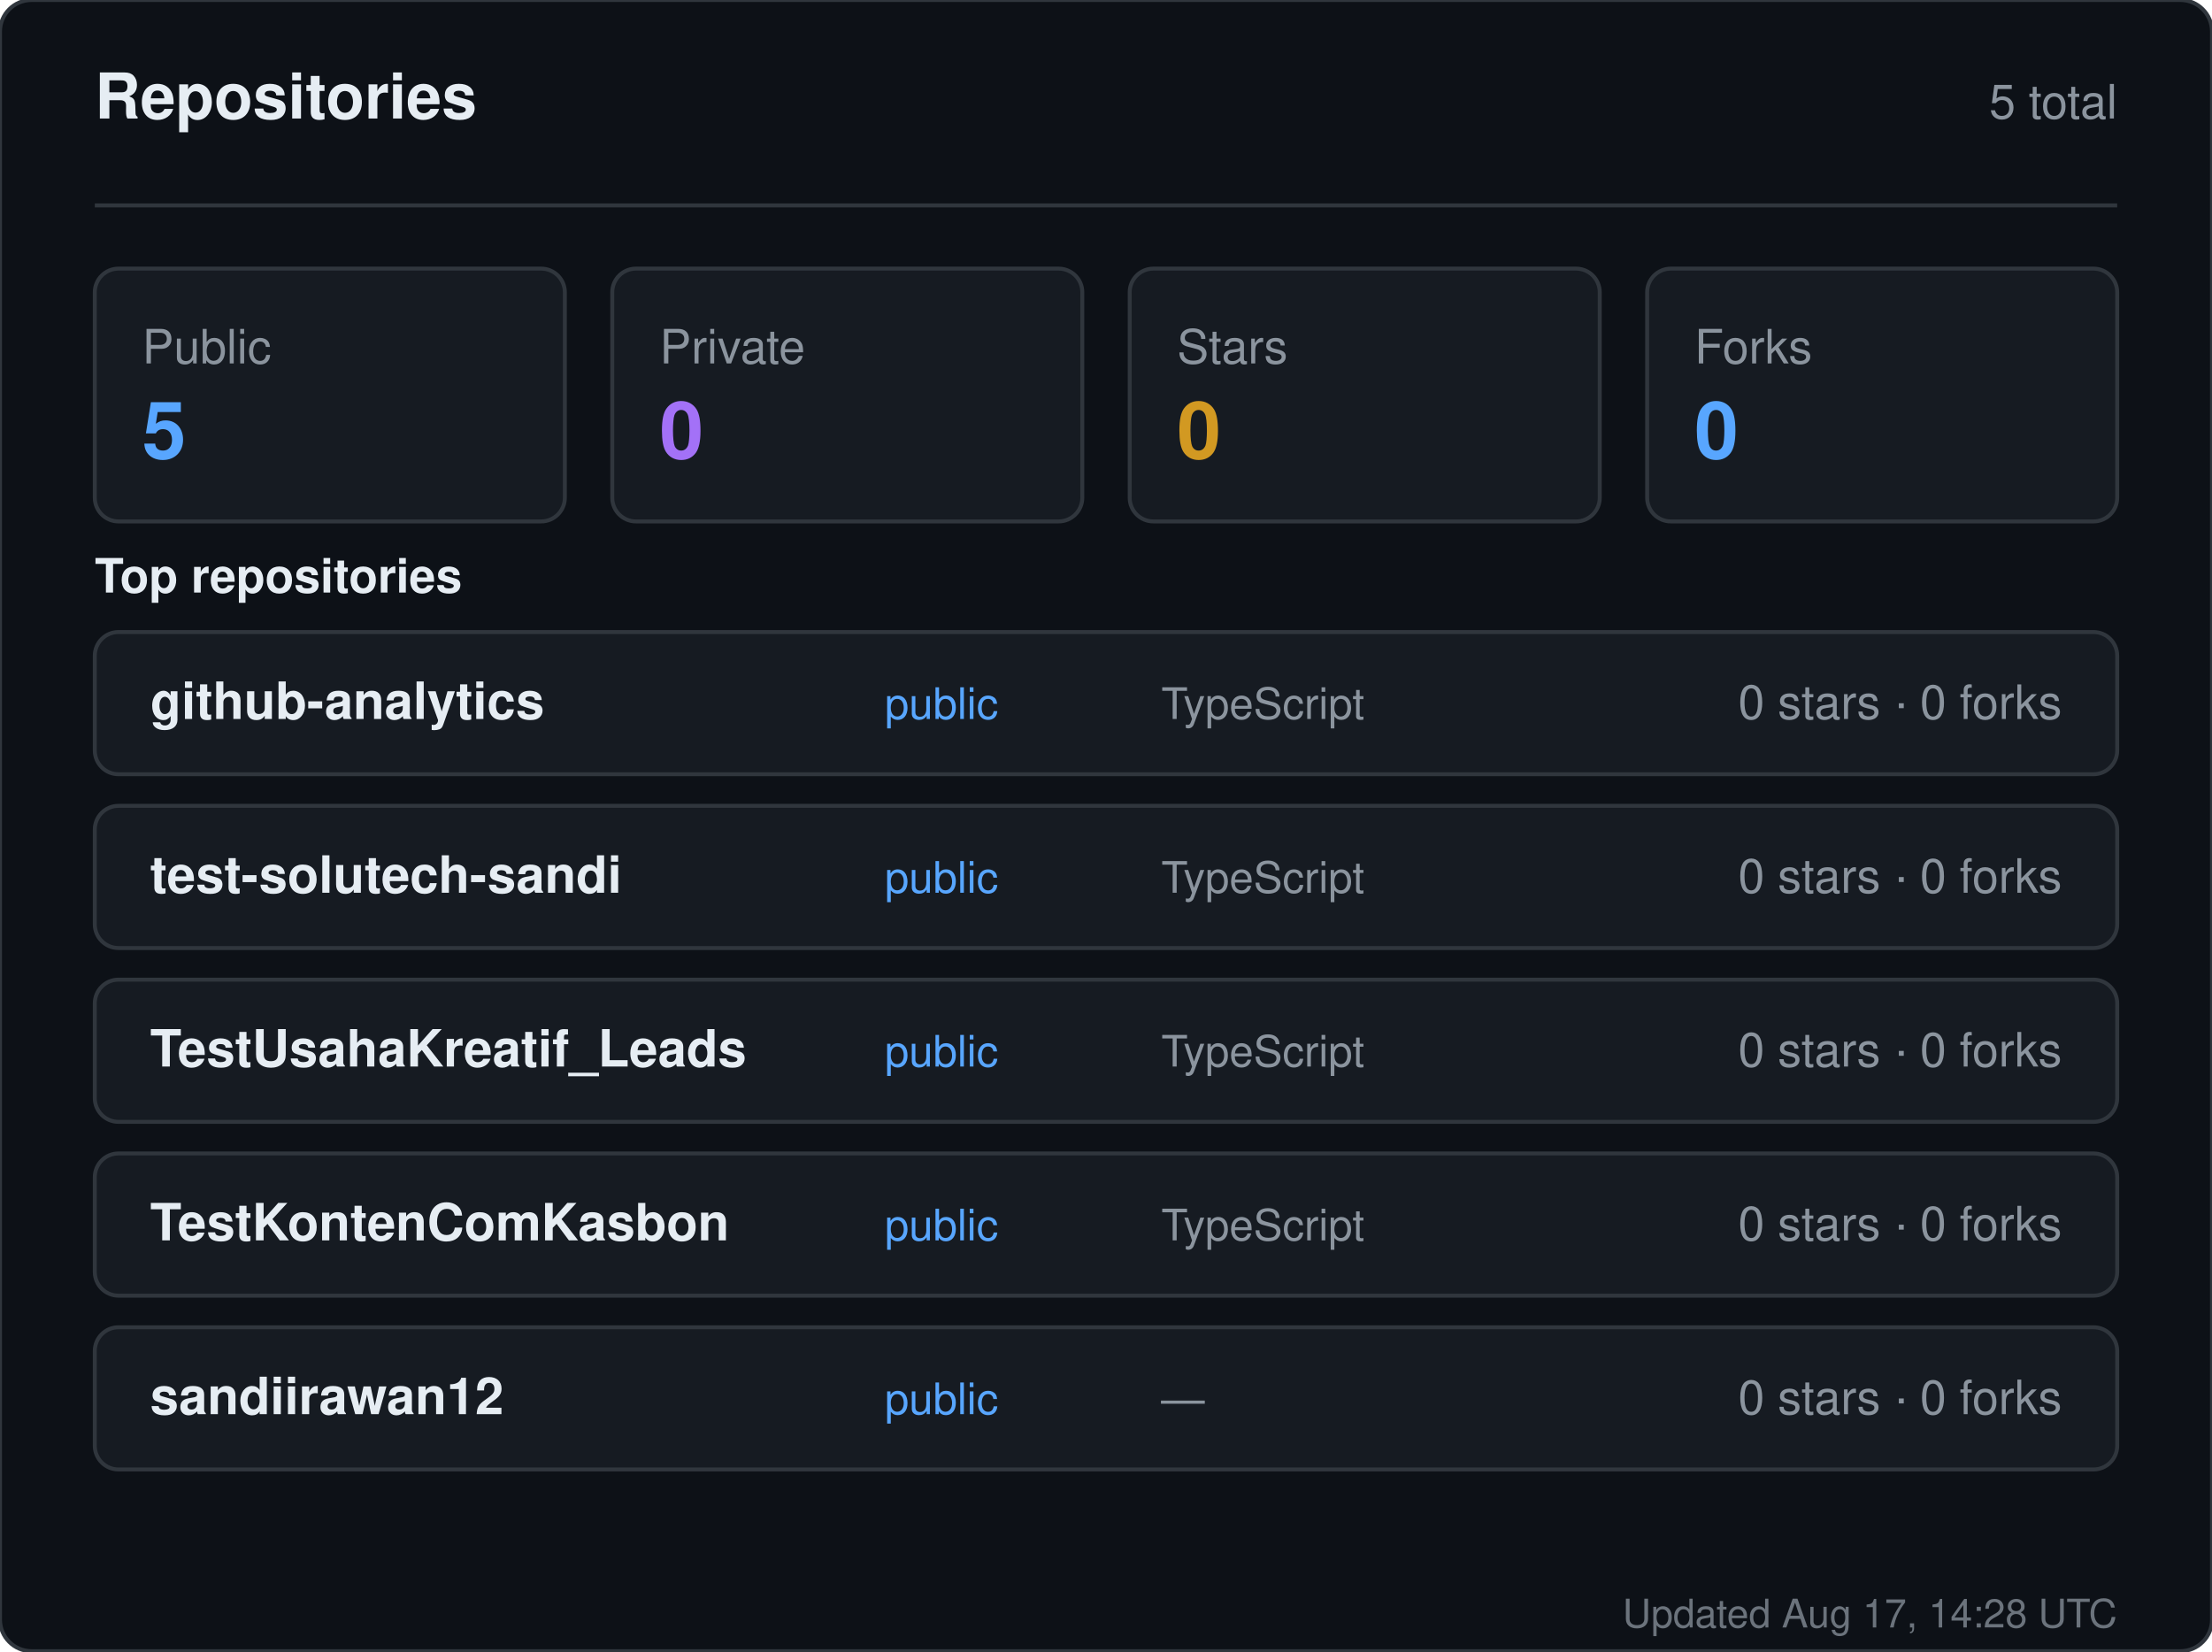
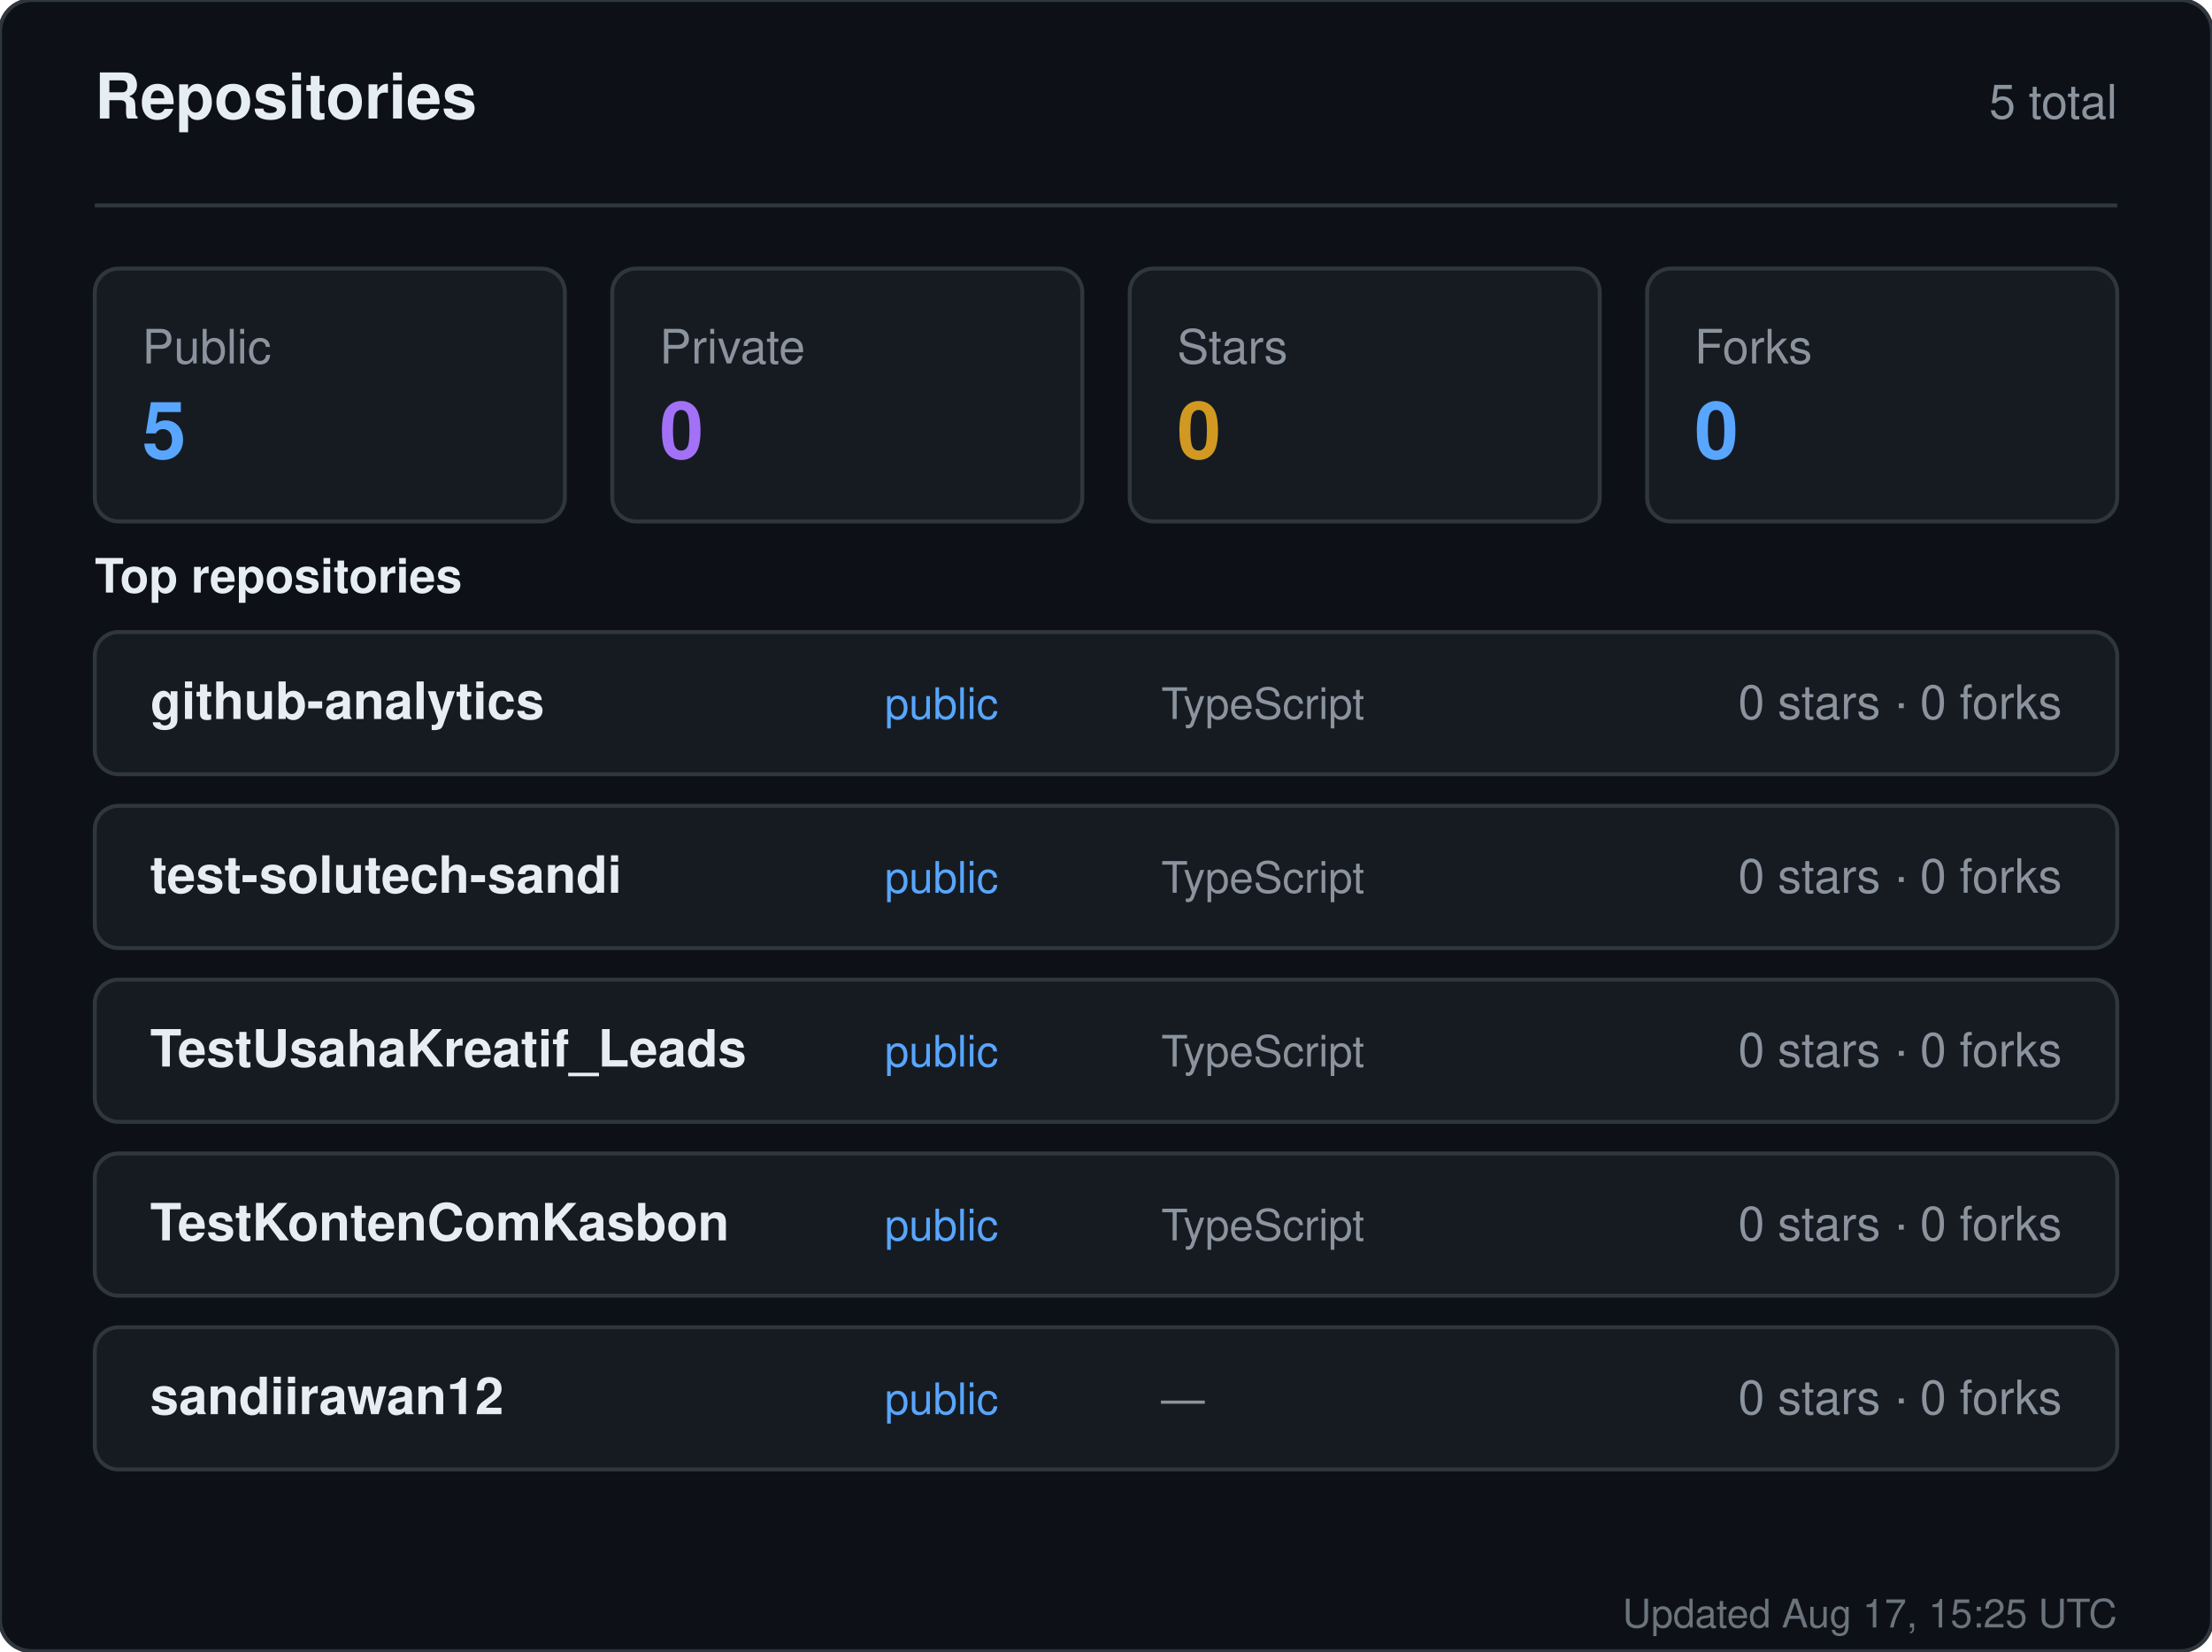
<svg xmlns="http://www.w3.org/2000/svg" width="560" height="418" viewBox="0 0 560 418" role="img" aria-label="Repositories for sandiirawan12">
  <rect width="560" height="418" rx="8" fill="#0d1117" stroke="#30363d" />
  <g font-family="-apple-system, BlinkMacSystemFont, Segoe UI, Helvetica, Arial, sans-serif">
    <text x="24" y="30" fill="#e6edf3" font-size="16" font-weight="700">Repositories</text>
    <text x="536" y="30" fill="#8b949e" font-size="12" text-anchor="end">5 total</text>
    <line x1="24" y1="52" x2="536" y2="52" stroke="#30363d" />
    <rect x="24" y="68" width="119" height="64" rx="6" fill="#161b22" stroke="#30363d" />
    <text x="36" y="92" fill="#8b949e" font-size="12">Public</text>
    <text x="36" y="116" fill="#58a6ff" font-size="20" font-weight="700">5</text>
    <rect x="155" y="68" width="119" height="64" rx="6" fill="#161b22" stroke="#30363d" />
    <text x="167" y="92" fill="#8b949e" font-size="12">Private</text>
    <text x="167" y="116" fill="#a371f7" font-size="20" font-weight="700">0</text>
    <rect x="286" y="68" width="119" height="64" rx="6" fill="#161b22" stroke="#30363d" />
    <text x="298" y="92" fill="#8b949e" font-size="12">Stars</text>
    <text x="298" y="116" fill="#d29922" font-size="20" font-weight="700">0</text>
    <rect x="417" y="68" width="119" height="64" rx="6" fill="#161b22" stroke="#30363d" />
    <text x="429" y="92" fill="#8b949e" font-size="12">Forks</text>
    <text x="429" y="116" fill="#58a6ff" font-size="20" font-weight="700">0</text>
    <text x="24" y="150" fill="#e6edf3" font-size="12" font-weight="600">Top repositories</text>
    <rect x="24" y="160" width="512" height="36" rx="6" fill="#161b22" stroke="#30363d" />
    <text x="38" y="182" fill="#e6edf3" font-size="13" font-weight="600">github-analytics</text>
    <text x="224" y="182" fill="#58a6ff" font-size="11">public</text>
    <text x="294" y="182" fill="#8b949e" font-size="11">TypeScript</text>
    <text x="522" y="182" fill="#8b949e" font-size="12" text-anchor="end">0 stars · 0 forks</text>
    <rect x="24" y="204" width="512" height="36" rx="6" fill="#161b22" stroke="#30363d" />
    <text x="38" y="226" fill="#e6edf3" font-size="13" font-weight="600">test-solutech-sandi</text>
    <text x="224" y="226" fill="#58a6ff" font-size="11">public</text>
    <text x="294" y="226" fill="#8b949e" font-size="11">TypeScript</text>
    <text x="522" y="226" fill="#8b949e" font-size="12" text-anchor="end">0 stars · 0 forks</text>
    <rect x="24" y="248" width="512" height="36" rx="6" fill="#161b22" stroke="#30363d" />
    <text x="38" y="270" fill="#e6edf3" font-size="13" font-weight="600">TestUsahaKreatif_Leads</text>
    <text x="224" y="270" fill="#58a6ff" font-size="11">public</text>
    <text x="294" y="270" fill="#8b949e" font-size="11">TypeScript</text>
    <text x="522" y="270" fill="#8b949e" font-size="12" text-anchor="end">0 stars · 0 forks</text>
    <rect x="24" y="292" width="512" height="36" rx="6" fill="#161b22" stroke="#30363d" />
    <text x="38" y="314" fill="#e6edf3" font-size="13" font-weight="600">TestKontenComKasbon</text>
    <text x="224" y="314" fill="#58a6ff" font-size="11">public</text>
    <text x="294" y="314" fill="#8b949e" font-size="11">TypeScript</text>
    <text x="522" y="314" fill="#8b949e" font-size="12" text-anchor="end">0 stars · 0 forks</text>
    <rect x="24" y="336" width="512" height="36" rx="6" fill="#161b22" stroke="#30363d" />
    <text x="38" y="358" fill="#e6edf3" font-size="13" font-weight="600">sandiirawan12</text>
    <text x="224" y="358" fill="#58a6ff" font-size="11">public</text>
    <text x="294" y="358" fill="#8b949e" font-size="11">—</text>
    <text x="522" y="358" fill="#8b949e" font-size="12" text-anchor="end">0 stars · 0 forks</text>
-     <text x="536" y="412" fill="#8b949e" font-size="10" text-anchor="end" opacity="0.75">Updated Aug 17, 14:28 UTC</text>
+     <text x="536" y="412" fill="#8b949e" font-size="10" text-anchor="end" opacity="0.75">Updated Aug 17, 15:25 UTC</text>
  </g>
</svg>
